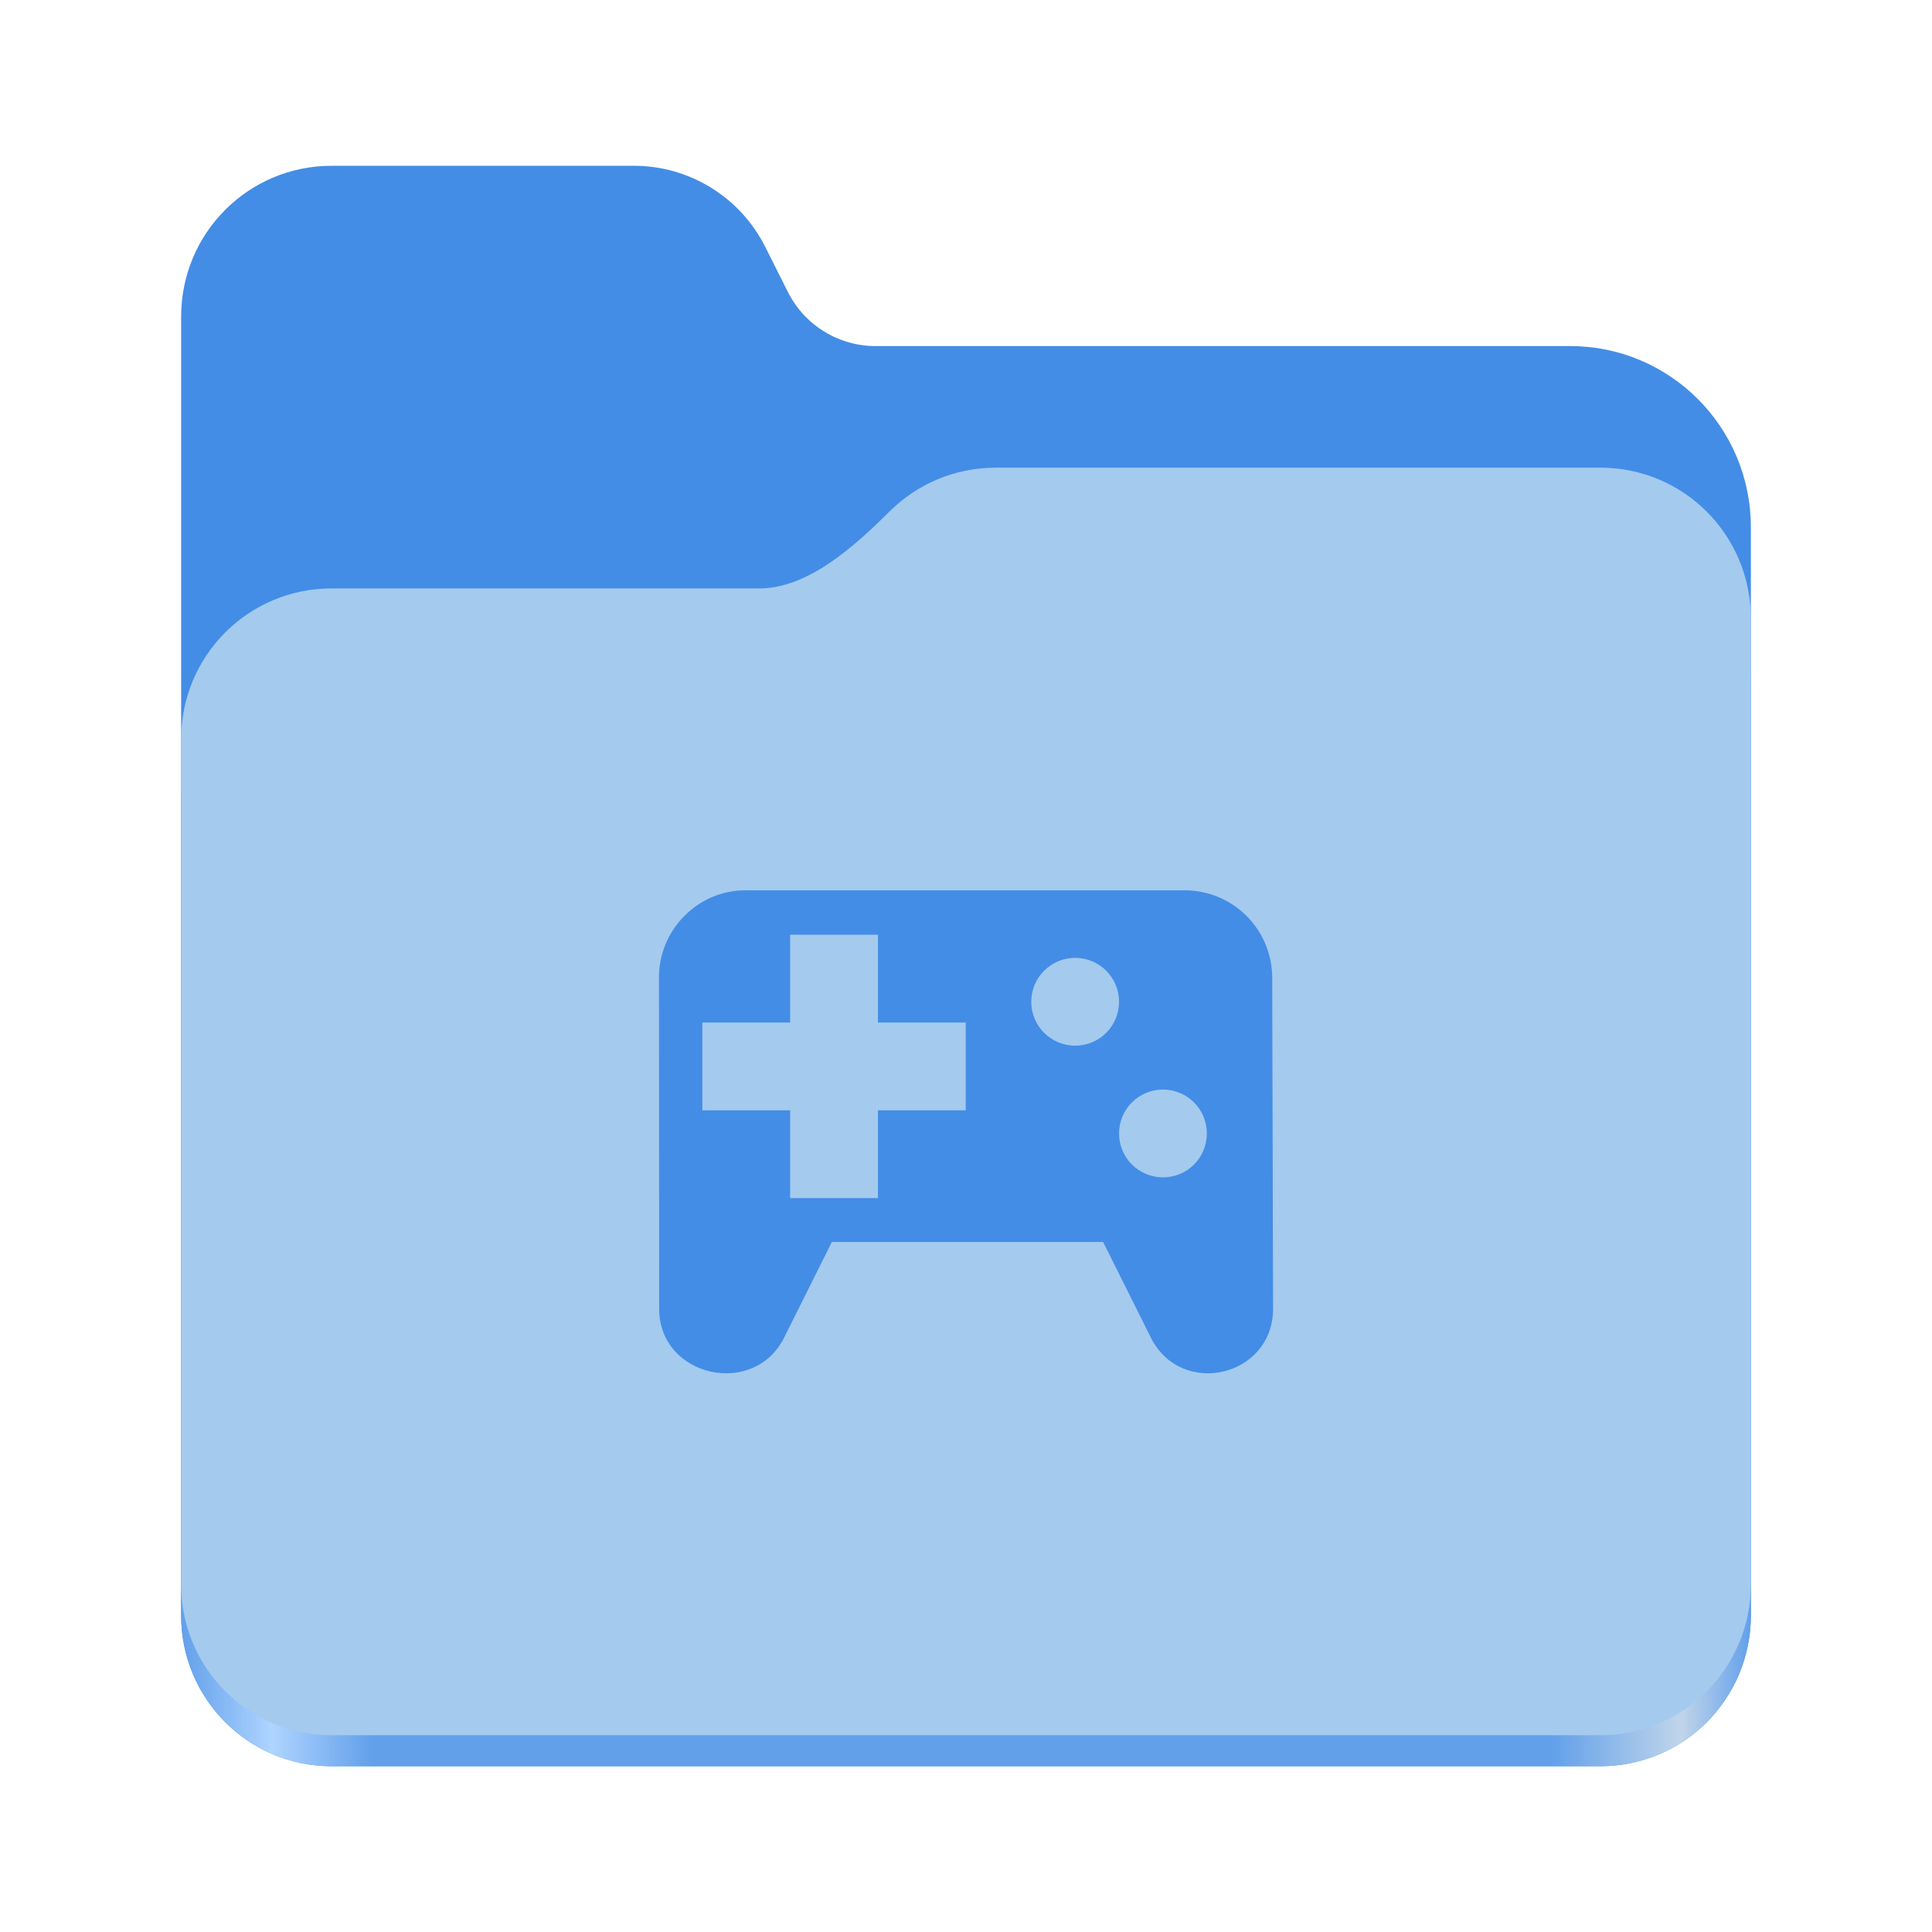
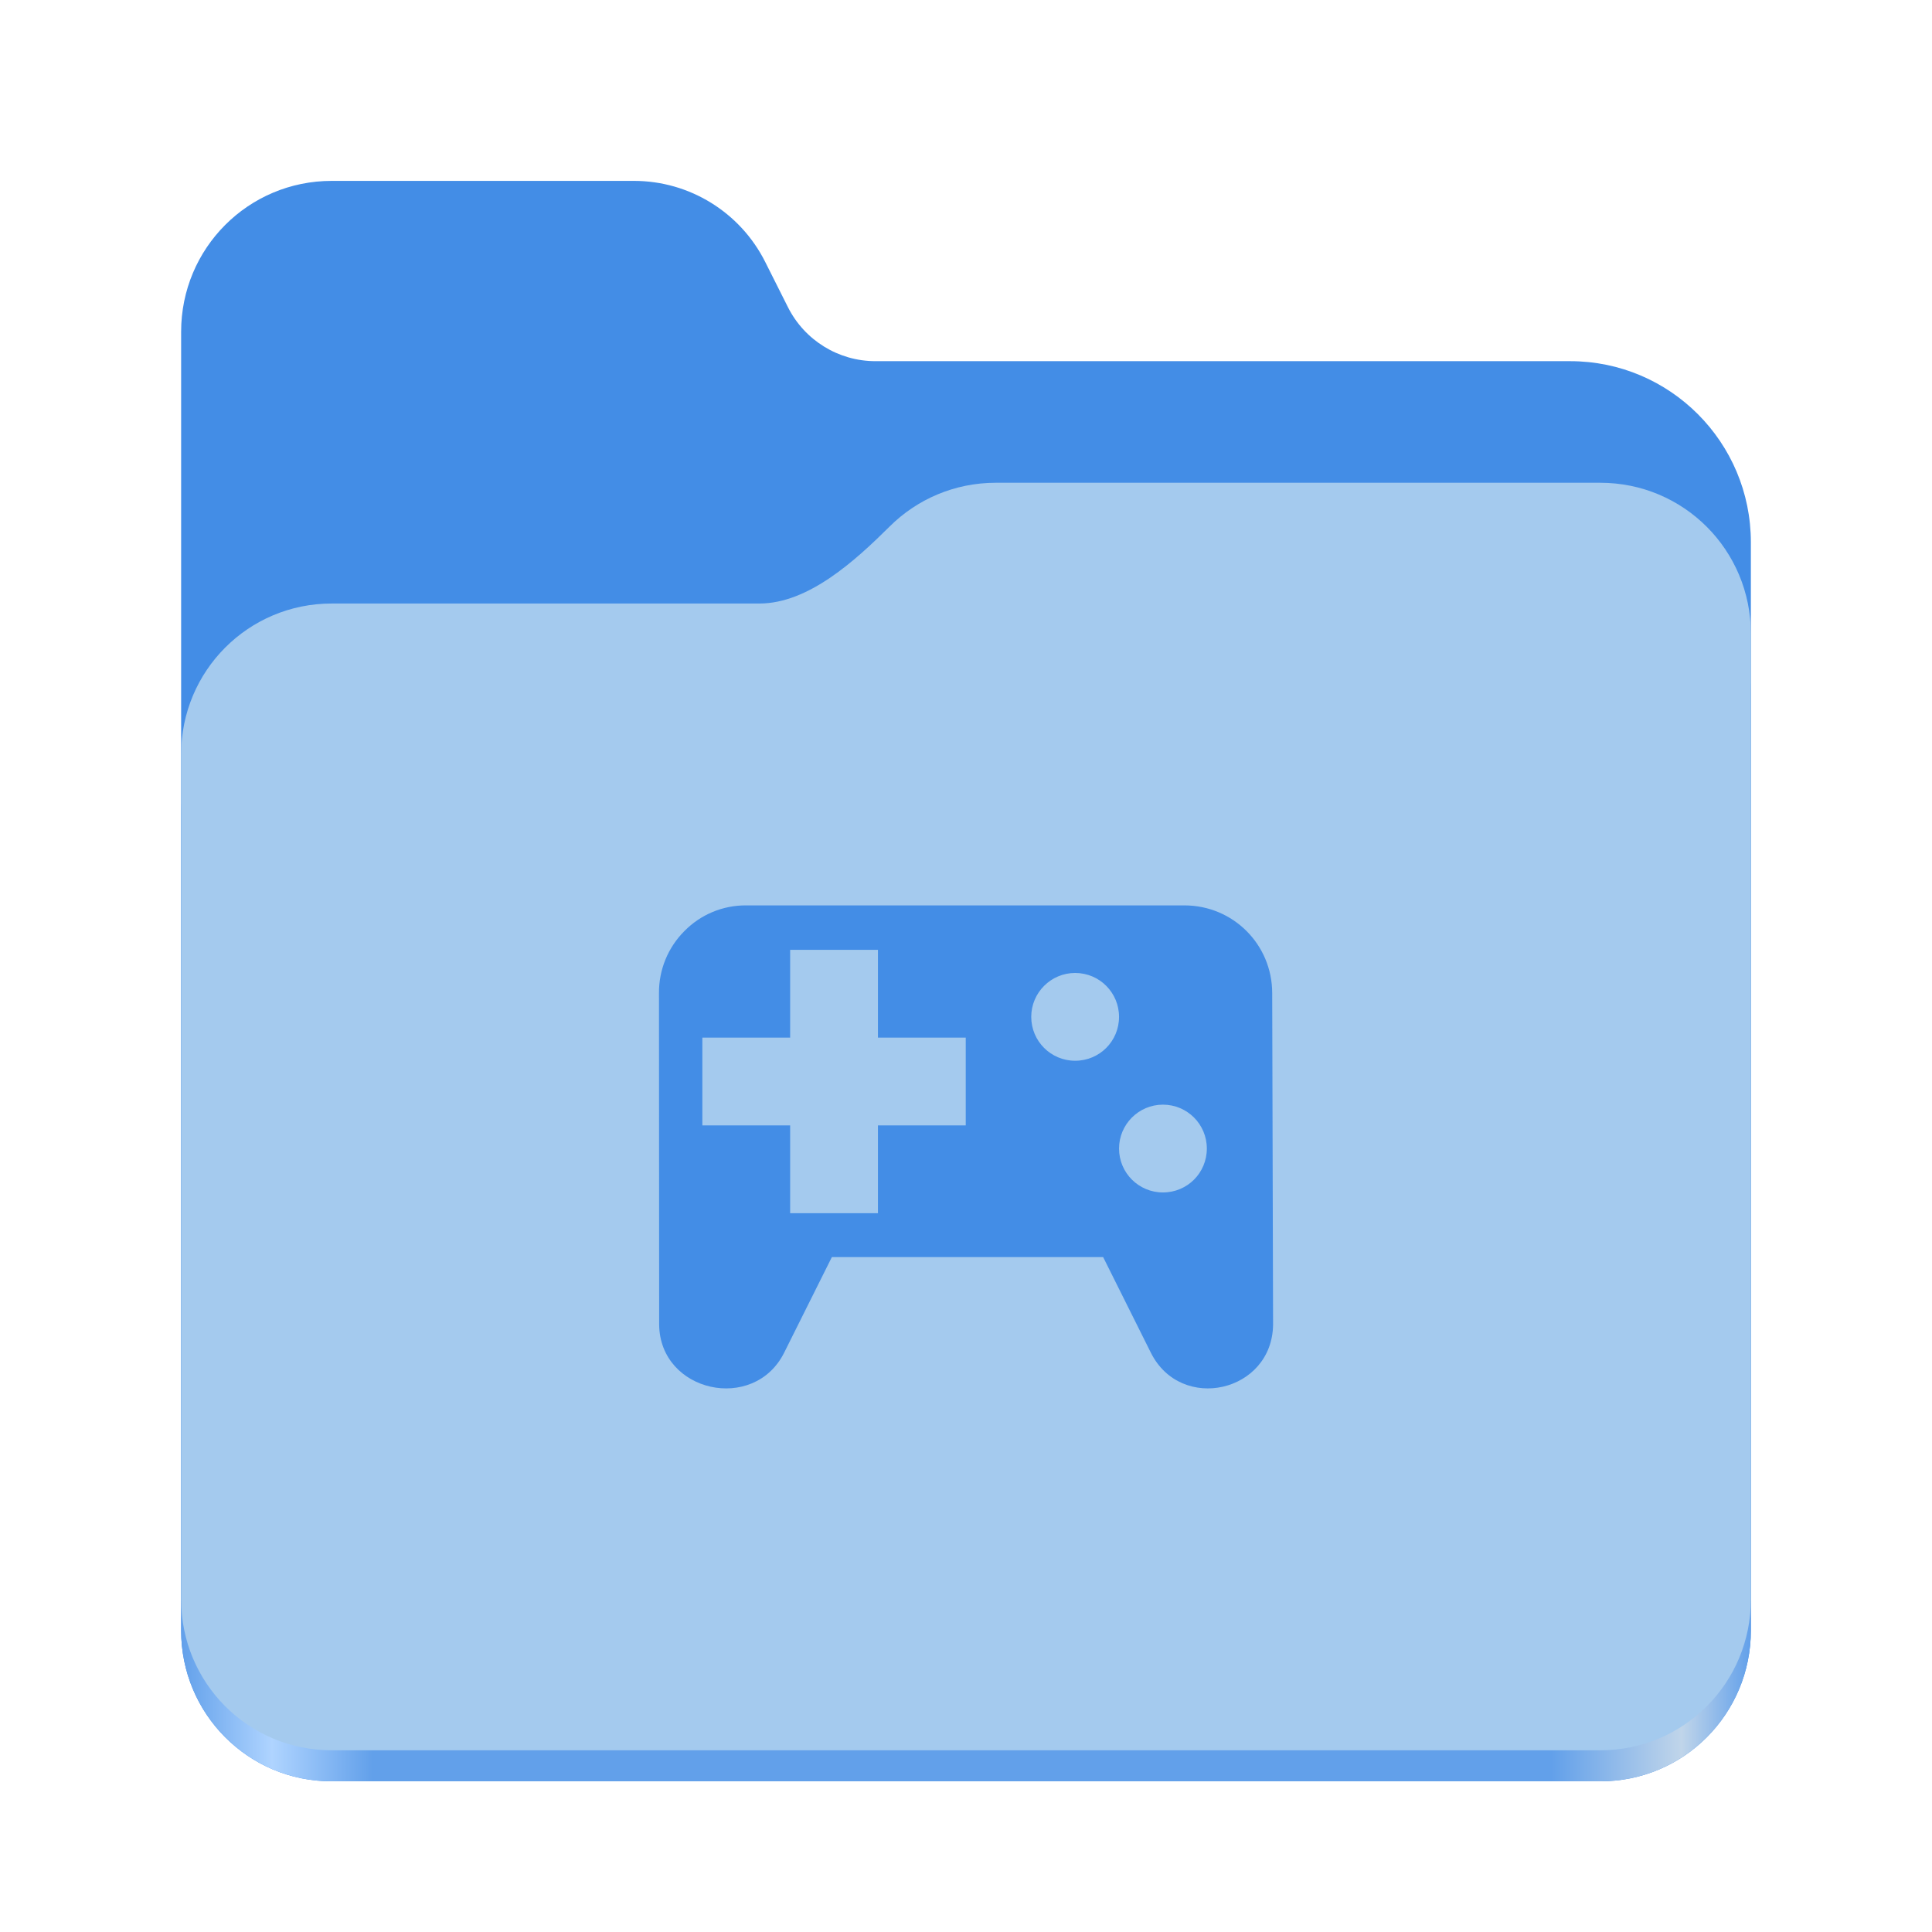
<svg xmlns="http://www.w3.org/2000/svg" xmlns:xlink="http://www.w3.org/1999/xlink" height="128" viewBox="0 0 128 128" width="128" version="1.1" id="svg5248">
  <defs id="defs5252">
    <linearGradient xlink:href="#linearGradient2023" id="linearGradient2025" x1="2689.252" y1="-1106.803" x2="2918.07" y2="-1106.803" gradientUnits="userSpaceOnUse" />
    <linearGradient id="linearGradient2023">
      <stop style="stop-color:#62a0ea;stop-opacity:1;" offset="0" id="stop2019" />
      <stop style="stop-color:#afd4ff;stop-opacity:1;" offset="0.058" id="stop2795" />
      <stop style="stop-color:#62a0ea;stop-opacity:1;" offset="0.122" id="stop2797" />
      <stop style="stop-color:#62a0ea;stop-opacity:1;" offset="0.873" id="stop2793" />
      <stop style="stop-color:#c0d5ea;stop-opacity:1;" offset="0.956" id="stop2791" />
      <stop style="stop-color:#62a0ea;stop-opacity:1;" offset="1" id="stop2021" />
    </linearGradient>
  </defs>
  <linearGradient id="a" gradientUnits="userSpaceOnUse" x1="12" x2="116" y1="64" y2="64">
    <stop offset="0" stop-color="#3d3846" id="stop5214" />
    <stop offset="0.05" stop-color="#77767b" id="stop5216" />
    <stop offset="0.1" stop-color="#5e5c64" id="stop5218" />
    <stop offset="0.9" stop-color="#504e56" id="stop5220" />
    <stop offset="0.95" stop-color="#77767b" id="stop5222" />
    <stop offset="1" stop-color="#3d3846" id="stop5224" />
  </linearGradient>
  <linearGradient id="b" gradientUnits="userSpaceOnUse" x1="12" x2="112.041" y1="60" y2="80.988">
    <stop offset="0" stop-color="#77767b" id="stop5227" />
    <stop offset="0.384" stop-color="#9a9996" id="stop5229" />
    <stop offset="0.721" stop-color="#77767b" id="stop5231" />
    <stop offset="1" stop-color="#68666f" id="stop5233" />
  </linearGradient>
-   <g id="g760" style="display:inline;stroke-width:1.264;enable-background:new" transform="matrix(0.4545101,0,0,0.4555215,-1210.292,615.1561)">
+   <g id="g760" style="display:inline;stroke-width:1.264;enable-background:new" transform="matrix(0.4545101,0,0,0.4555215,-1210.292,616.1566)">
    <path id="rect1135" style="fill:#438de6;fill-opacity:1;stroke-width:8.791;stroke-linecap:round;stop-color:#000000" d="m 2711.206,-1326.332 c -12.162,0 -21.954,9.791 -21.954,21.953 v 188.867 c 0,12.162 9.793,21.953 21.954,21.953 h 184.909 c 12.162,0 21.954,-9.791 21.954,-21.953 v -158.255 a 26.343,26.343 45 0 0 -26.343,-26.343 h -101.266 a 14.284,14.284 31.639 0 1 -12.758,-7.861 l -3.308,-6.57 a 21.426,21.426 31.639 0 0 -19.137,-11.791 z" />
    <path id="path1953" style="fill:url(#linearGradient2025);fill-opacity:1;stroke-width:8.791;stroke-linecap:round;stop-color:#000000" d="m 2808.014,-1273.645 c -6.043,0 -11.502,2.418 -15.465,6.343 -5.003,4.955 -11.848,11.22 -18.994,11.22 h -62.349 c -12.162,0 -21.954,9.791 -21.954,21.953 v 118.618 c 0,12.162 9.793,21.953 21.954,21.953 h 184.909 c 12.162,0 21.954,-9.791 21.954,-21.953 v -105.446 -13.172 -17.562 c 0,-12.162 -9.793,-21.953 -21.954,-21.953 z" />
    <path id="rect1586" style="fill:#a4caee;fill-opacity:1;stroke-width:8.791;stroke-linecap:round;stop-color:#000000" d="m 2808.014,-1282.426 c -6.043,0 -11.502,2.418 -15.465,6.343 -5.003,4.955 -11.848,11.22 -18.994,11.22 h -62.349 c -12.162,0 -21.954,9.791 -21.954,21.953 v 122.887 c 0,12.162 9.793,21.953 21.954,21.953 h 184.909 c 12.162,0 21.954,-9.791 21.954,-21.953 v -109.715 -13.172 -17.562 c 0,-12.162 -9.793,-21.953 -21.954,-21.953 z" />
  </g>
-   <g id="surface105959" transform="matrix(2.908406,0,0,2.908406,40.71577,53.1441)" style="fill:#438de6;fill-opacity:1">
+   <g id="surface105959" transform="matrix(2.908406,0,0,2.908406,40.71577,54.14459)" style="fill:#438de6;fill-opacity:1">
    <path style="fill:#438de6;fill-opacity:1;fill-rule:nonzero;stroke:none" d="M 3,2.008 C 2.469,2.004 1.961,2.215 1.59,2.594 c -0.375,0.375 -0.582,0.883 -0.578,1.414 l 0.004,7.551 c 0.016,1.539 2.16,2.016 2.848,0.637 l 1.086,-2.176 h 6.18 l 1.086,2.176 c 0.688,1.379 2.766,0.902 2.785,-0.637 l -0.02,-7.551 c 0,-1.109 -0.891,-2 -2,-2 z m 1,1.012 h 2 v 2 h 2 v 2 H 6 v 2 H 4 v -2 H 2 v -2 h 2 z m 6.492,0.527 c 0.555,0 1,0.449 1,1 0,0.555 -0.445,1 -1,1 -0.551,0 -1,-0.445 -1,-1 0,-0.551 0.449,-1 1,-1 z m 2,3 c 0.555,0 1,0.449 1,1 0,0.555 -0.445,1 -1,1 -0.551,0 -1,-0.445 -1,-1 0,-0.551 0.449,-1 1,-1 z m 0,0" id="path2" />
  </g>
</svg>
